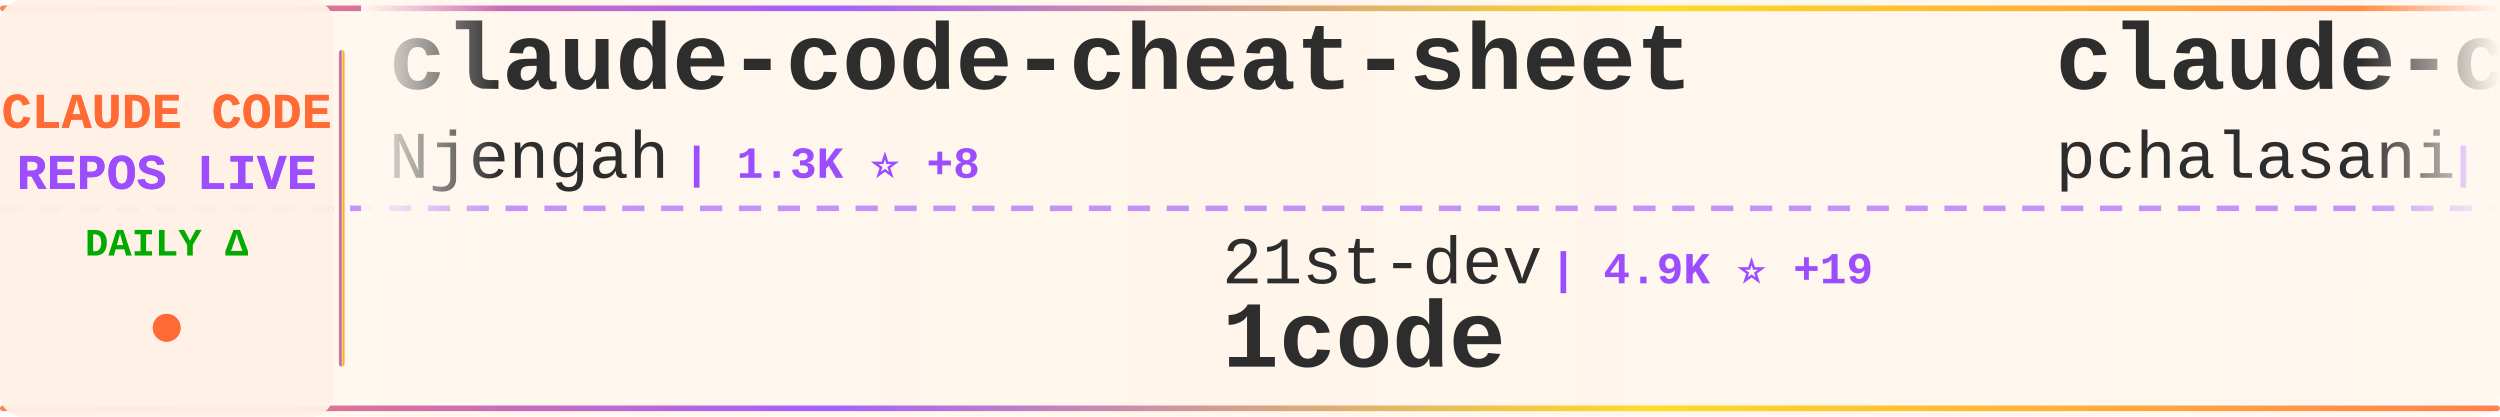
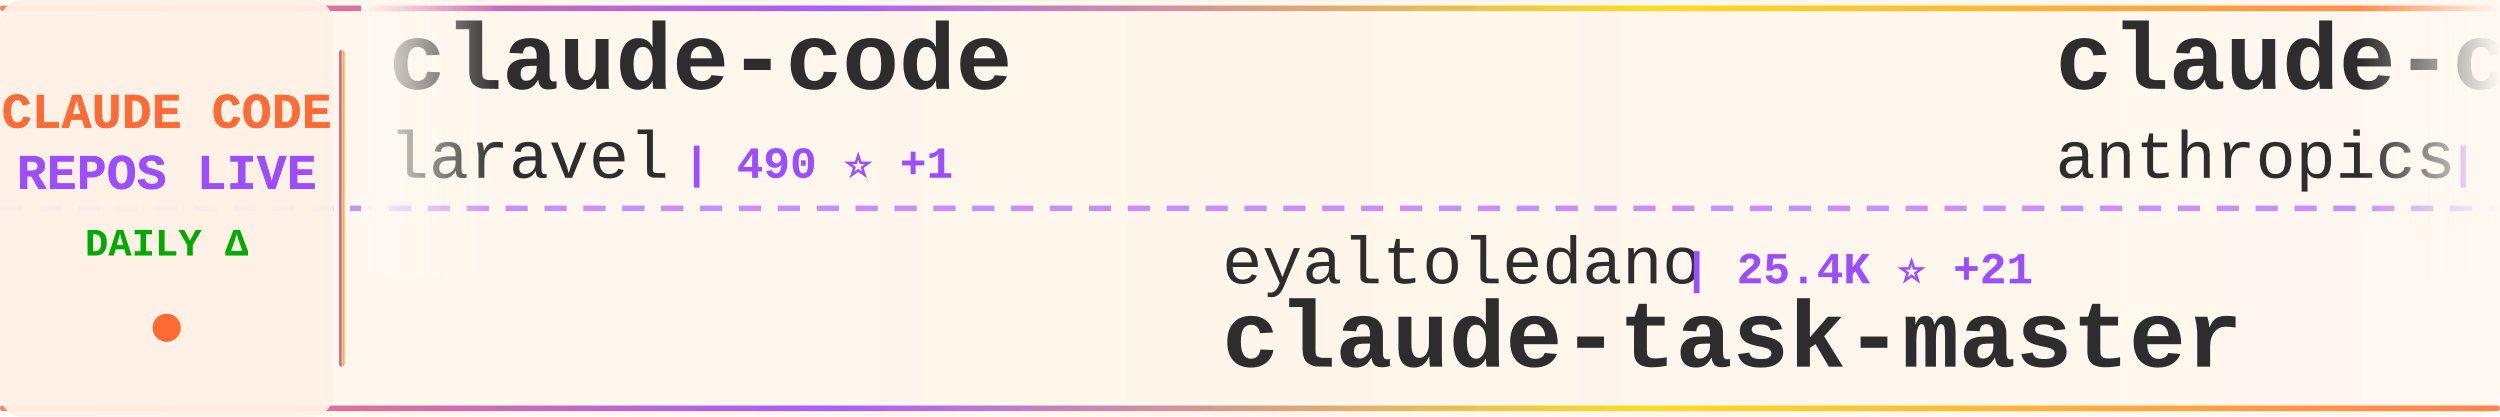
<svg xmlns="http://www.w3.org/2000/svg" width="900" height="150">
  <defs>
    <linearGradient id="tickerBg" x1="0%" y1="0%" x2="100%" y2="0%">
      <stop offset="0%" style="stop-color:#fff8f0;stop-opacity:0.98" />
      <stop offset="50%" style="stop-color:#fff5eb;stop-opacity:1" />
      <stop offset="100%" style="stop-color:#fff8f0;stop-opacity:0.98" />
    </linearGradient>
    <linearGradient id="borderGrad" x1="0%" y1="0%" x2="100%" y2="0%">
      <stop offset="0%" style="stop-color:#FF6B35;stop-opacity:0.85">
        <animate attributeName="stop-opacity" values="0.85;1;0.85" dur="2s" repeatCount="indefinite" />
      </stop>
      <stop offset="33%" style="stop-color:#9C4EFF;stop-opacity:0.9">
        <animate attributeName="stop-opacity" values="0.9;1;0.9" dur="2.2s" repeatCount="indefinite" />
      </stop>
      <stop offset="66%" style="stop-color:#FFD700;stop-opacity:0.85">
        <animate attributeName="stop-opacity" values="0.85;1;0.85" dur="1.8s" repeatCount="indefinite" />
      </stop>
      <stop offset="100%" style="stop-color:#FF6B35;stop-opacity:0.85">
        <animate attributeName="stop-opacity" values="0.85;1;0.85" dur="2s" repeatCount="indefinite" />
      </stop>
    </linearGradient>
    <filter id="textGlow">
      <feGaussianBlur stdDeviation="0.15" result="coloredBlur" />
      <feMerge>
        <feMergeNode in="coloredBlur" />
        <feMergeNode in="SourceGraphic" />
      </feMerge>
    </filter>
    <filter id="metricGlow">
      <feGaussianBlur stdDeviation="0.2" result="coloredBlur" />
      <feMerge>
        <feMergeNode in="coloredBlur" />
        <feMergeNode in="SourceGraphic" />
      </feMerge>
    </filter>
    <linearGradient id="leftFade" x1="0%" y1="0%" x2="100%" y2="0%">
      <stop offset="0%" style="stop-color:#fff8f0;stop-opacity:1" />
      <stop offset="100%" style="stop-color:#fff8f0;stop-opacity:0" />
    </linearGradient>
    <linearGradient id="rightFade" x1="0%" y1="0%" x2="100%" y2="0%">
      <stop offset="0%" style="stop-color:#fff8f0;stop-opacity:0" />
      <stop offset="100%" style="stop-color:#fff8f0;stop-opacity:1" />
    </linearGradient>
  </defs>
  <rect width="900" height="150" fill="url(#tickerBg)" rx="8" />
  <rect x="0" y="2" width="900" height="2" fill="url(#borderGrad)" rx="1" />
  <rect x="0" y="146" width="900" height="2" fill="url(#borderGrad)" rx="1" />
  <line x1="0" y1="75" x2="900" y2="75" stroke="#9C4EFF" stroke-width="2" stroke-dasharray="8 6" opacity="0.6" />
  <rect x="0" y="0" width="120" height="150" fill="#fff0e6" opacity="0.95" rx="8" />
  <text x="60" y="46" font-family="'Courier New', monospace" font-size="18" font-weight="bold" fill="#FF6B35" text-anchor="middle" filter="url(#textGlow)">
    CLAUDE CODE
  </text>
  <text x="60" y="68" font-family="'Courier New', monospace" font-size="18" font-weight="bold" fill="#9C4EFF" text-anchor="middle" filter="url(#textGlow)">
    REPOS LIVE
  </text>
  <text x="60" y="92" font-family="'Courier New', monospace" font-size="14" font-weight="bold" fill="#00aa00" text-anchor="middle">
    DAILY Δ
  </text>
  <circle cx="60" cy="118" r="5" fill="#FF6B35" filter="url(#metricGlow)">
    <animate attributeName="r" values="4;6;4" dur="1.5s" repeatCount="indefinite" />
    <animate attributeName="opacity" values="0.6;1;0.6" dur="1.5s" repeatCount="indefinite" />
  </circle>
  <rect x="122" y="18" width="2" height="114" fill="url(#borderGrad)" rx="1" />
  <clipPath id="tickerClip">
    <rect x="130" y="0" width="770" height="150" />
  </clipPath>
  <g clip-path="url(#tickerClip)">
    <g id="tickerItems">
      <animateTransform attributeName="transform" attributeType="XML" type="translate" from="0 0" to="-3000 0" dur="54s" repeatCount="indefinite" />
      <g transform="translate(0, 0)">
-         <text x="140" y="32" font-family="'Courier New', monospace" font-size="34" font-weight="bold" fill="#2d2d2d">claude-code-cheat-sheet</text>
-         <text x="140" y="64" font-family="'Courier New', monospace" font-size="24" font-weight="normal" fill="#2d2d2d" opacity="1.0">Njengah</text>
-         <text x="246" y="64" font-family="'Courier New', monospace" font-size="16" font-weight="bold" fill="#9C4EFF"> | 1.3K ⭐ +8</text>
+         <text x="140" y="32" font-family="'Courier New', monospace" font-size="34" font-weight="bold" fill="#2d2d2d">claude-code</text>
+         <text x="140" y="64" font-family="'Courier New', monospace" font-size="24" font-weight="normal" fill="#2d2d2d" opacity="1.0">laravel</text>
+         <text x="246" y="64" font-family="'Courier New', monospace" font-size="16" font-weight="bold" fill="#9C4EFF"> | 490 ⭐ +1</text>
      </g>
      <g transform="translate(300, 0)">
-         <text x="140" y="102" font-family="'Courier New', monospace" font-size="24" font-weight="normal" fill="#2d2d2d" opacity="1.0">21st-dev</text>
-         <text x="258" y="102" font-family="'Courier New', monospace" font-size="16" font-weight="bold" fill="#9C4EFF"> | 4.9K ⭐ +19</text>
-         <text x="140" y="132" font-family="'Courier New', monospace" font-size="34" font-weight="bold" fill="#2d2d2d">1code</text>
+         <text x="140" y="102" font-family="'Courier New', monospace" font-size="24" font-weight="normal" fill="#2d2d2d" opacity="1.0">eyaltoledano</text>
+         <text x="306" y="102" font-family="'Courier New', monospace" font-size="16" font-weight="bold" fill="#9C4EFF"> | 25.4K ⭐ +21</text>
+         <text x="140" y="132" font-family="'Courier New', monospace" font-size="34" font-weight="bold" fill="#2d2d2d">claude-task-master</text>
      </g>
      <g transform="translate(600, 0)">
-         <text x="140" y="32" font-family="'Courier New', monospace" font-size="34" font-weight="bold" fill="#2d2d2d">claude-code-tools</text>
-         <text x="140" y="64" font-family="'Courier New', monospace" font-size="24" font-weight="normal" fill="#2d2d2d" opacity="1.0">pchalasani</text>
-         <text x="282" y="64" font-family="'Courier New', monospace" font-size="16" font-weight="bold" fill="#9C4EFF"> | 1.4K ⭐ +3</text>
+         <text x="140" y="32" font-family="'Courier New', monospace" font-size="34" font-weight="bold" fill="#2d2d2d">claude-code</text>
+         <text x="140" y="64" font-family="'Courier New', monospace" font-size="24" font-weight="normal" fill="#2d2d2d" opacity="1.0">anthropics</text>
+         <text x="282" y="64" font-family="'Courier New', monospace" font-size="16" font-weight="bold" fill="#9C4EFF"> | 66.4K ⭐ +288</text>
      </g>
      <g transform="translate(900, 0)">
-         <text x="140" y="102" font-family="'Courier New', monospace" font-size="24" font-weight="normal" fill="#2d2d2d" opacity="1.0">laravel</text>
-         <text x="246" y="102" font-family="'Courier New', monospace" font-size="16" font-weight="bold" fill="#9C4EFF"> | 490 ⭐ +1</text>
-         <text x="140" y="132" font-family="'Courier New', monospace" font-size="34" font-weight="bold" fill="#2d2d2d">claude-code</text>
+         <text x="140" y="102" font-family="'Courier New', monospace" font-size="24" font-weight="normal" fill="#2d2d2d" opacity="1.0">daaain</text>
+         <text x="234" y="102" font-family="'Courier New', monospace" font-size="16" font-weight="bold" fill="#9C4EFF"> | 725 ⭐ +5</text>
+         <text x="140" y="132" font-family="'Courier New', monospace" font-size="34" font-weight="bold" fill="#2d2d2d">claude-code-log</text>
      </g>
      <g transform="translate(1200, 0)">
-         <text x="140" y="32" font-family="'Courier New', monospace" font-size="34" font-weight="bold" fill="#2d2d2d">Claude-Code-Remote</text>
-         <text x="140" y="64" font-family="'Courier New', monospace" font-size="24" font-weight="normal" fill="#2d2d2d" opacity="1.0">JessyTsui</text>
-         <text x="270" y="64" font-family="'Courier New', monospace" font-size="16" font-weight="bold" fill="#9C4EFF"> | 1.0K ⭐ +1</text>
+         <text x="140" y="32" font-family="'Courier New', monospace" font-size="34" font-weight="bold" fill="#2d2d2d">context7</text>
+         <text x="140" y="64" font-family="'Courier New', monospace" font-size="24" font-weight="normal" fill="#2d2d2d" opacity="1.0">upstash</text>
+         <text x="246" y="64" font-family="'Courier New', monospace" font-size="16" font-weight="bold" fill="#9C4EFF"> | 45.6K ⭐ +126</text>
      </g>
      <g transform="translate(1500, 0)">
-         <text x="140" y="102" font-family="'Courier New', monospace" font-size="24" font-weight="normal" fill="#2d2d2d" opacity="1.0">EnzeD</text>
-         <text x="222" y="102" font-family="'Courier New', monospace" font-size="16" font-weight="bold" fill="#9C4EFF"> | 3.9K ⭐ +12</text>
-         <text x="140" y="132" font-family="'Courier New', monospace" font-size="34" font-weight="bold" fill="#2d2d2d">vibe-coding</text>
+         <text x="140" y="102" font-family="'Courier New', monospace" font-size="24" font-weight="normal" fill="#2d2d2d" opacity="1.0">snarktank</text>
+         <text x="270" y="102" font-family="'Courier New', monospace" font-size="16" font-weight="bold" fill="#9C4EFF"> | 10.1K ⭐ +110</text>
+         <text x="140" y="132" font-family="'Courier New', monospace" font-size="34" font-weight="bold" fill="#2d2d2d">ralph</text>
      </g>
      <g transform="translate(1800, 0)">
-         <text x="140" y="32" font-family="'Courier New', monospace" font-size="34" font-weight="bold" fill="#2d2d2d">claude-code-log</text>
-         <text x="140" y="64" font-family="'Courier New', monospace" font-size="24" font-weight="normal" fill="#2d2d2d" opacity="1.0">daaain</text>
-         <text x="234" y="64" font-family="'Courier New', monospace" font-size="16" font-weight="bold" fill="#9C4EFF"> | 723 ⭐ +5</text>
+         <text x="140" y="32" font-family="'Courier New', monospace" font-size="34" font-weight="bold" fill="#2d2d2d">1code</text>
+         <text x="140" y="64" font-family="'Courier New', monospace" font-size="24" font-weight="normal" fill="#2d2d2d" opacity="1.0">21st-dev</text>
+         <text x="258" y="64" font-family="'Courier New', monospace" font-size="16" font-weight="bold" fill="#9C4EFF"> | 4.9K ⭐ +22</text>
      </g>
      <g transform="translate(2100, 0)">
-         <text x="140" y="102" font-family="'Courier New', monospace" font-size="24" font-weight="normal" fill="#2d2d2d" opacity="1.0">anthropics</text>
-         <text x="282" y="102" font-family="'Courier New', monospace" font-size="16" font-weight="bold" fill="#9C4EFF"> | 1.4K ⭐ +6</text>
-         <text x="140" y="132" font-family="'Courier New', monospace" font-size="34" font-weight="bold" fill="#2d2d2d">claude-agent-sdk-demos</text>
+         <text x="140" y="102" font-family="'Courier New', monospace" font-size="24" font-weight="normal" fill="#2d2d2d" opacity="1.0">Matt-Dionis</text>
+         <text x="294" y="102" font-family="'Courier New', monospace" font-size="16" font-weight="bold" fill="#9C4EFF"> | 616 ⭐ +1</text>
+         <text x="140" y="132" font-family="'Courier New', monospace" font-size="34" font-weight="bold" fill="#2d2d2d">claude-code-configs</text>
      </g>
      <g transform="translate(2400, 0)">
        <text x="140" y="32" font-family="'Courier New', monospace" font-size="34" font-weight="bold" fill="#2d2d2d">claude-code-source-code-...</text>
        <text x="140" y="64" font-family="'Courier New', monospace" font-size="24" font-weight="normal" fill="#2d2d2d" opacity="1.0">ghuntley</text>
        <text x="258" y="64" font-family="'Courier New', monospace" font-size="16" font-weight="bold" fill="#9C4EFF"> | 833 ⭐</text>
      </g>
      <g transform="translate(2700, 0)">
-         <text x="140" y="102" font-family="'Courier New', monospace" font-size="24" font-weight="normal" fill="#2d2d2d" opacity="1.0">zed-industries</text>
-         <text x="330" y="102" font-family="'Courier New', monospace" font-size="16" font-weight="bold" fill="#9C4EFF"> | 923 ⭐ +5</text>
-         <text x="140" y="132" font-family="'Courier New', monospace" font-size="34" font-weight="bold" fill="#2d2d2d">claude-code-acp</text>
+         <text x="140" y="102" font-family="'Courier New', monospace" font-size="24" font-weight="normal" fill="#2d2d2d" opacity="1.0">ComposioHQ</text>
+         <text x="282" y="102" font-family="'Courier New', monospace" font-size="16" font-weight="bold" fill="#9C4EFF"> | 34.3K ⭐ +369</text>
+         <text x="140" y="132" font-family="'Courier New', monospace" font-size="34" font-weight="bold" fill="#2d2d2d">awesome-claude-skills</text>
      </g>
      <g transform="translate(3000, 0)">
-         <text x="140" y="32" font-family="'Courier New', monospace" font-size="34" font-weight="bold" fill="#2d2d2d">claude-code-cheat-sheet</text>
-         <text x="140" y="64" font-family="'Courier New', monospace" font-size="24" font-weight="normal" fill="#2d2d2d" opacity="1.0">Njengah</text>
-         <text x="246" y="64" font-family="'Courier New', monospace" font-size="16" font-weight="bold" fill="#9C4EFF"> | 1.3K ⭐ +8</text>
+         <text x="140" y="32" font-family="'Courier New', monospace" font-size="34" font-weight="bold" fill="#2d2d2d">claude-code</text>
+         <text x="140" y="64" font-family="'Courier New', monospace" font-size="24" font-weight="normal" fill="#2d2d2d" opacity="1.0">laravel</text>
+         <text x="246" y="64" font-family="'Courier New', monospace" font-size="16" font-weight="bold" fill="#9C4EFF"> | 490 ⭐ +1</text>
      </g>
      <g transform="translate(3300, 0)">
-         <text x="140" y="102" font-family="'Courier New', monospace" font-size="24" font-weight="normal" fill="#2d2d2d" opacity="1.0">21st-dev</text>
-         <text x="258" y="102" font-family="'Courier New', monospace" font-size="16" font-weight="bold" fill="#9C4EFF"> | 4.9K ⭐ +19</text>
-         <text x="140" y="132" font-family="'Courier New', monospace" font-size="34" font-weight="bold" fill="#2d2d2d">1code</text>
+         <text x="140" y="102" font-family="'Courier New', monospace" font-size="24" font-weight="normal" fill="#2d2d2d" opacity="1.0">eyaltoledano</text>
+         <text x="306" y="102" font-family="'Courier New', monospace" font-size="16" font-weight="bold" fill="#9C4EFF"> | 25.4K ⭐ +21</text>
+         <text x="140" y="132" font-family="'Courier New', monospace" font-size="34" font-weight="bold" fill="#2d2d2d">claude-task-master</text>
      </g>
      <g transform="translate(3600, 0)">
-         <text x="140" y="32" font-family="'Courier New', monospace" font-size="34" font-weight="bold" fill="#2d2d2d">claude-code-tools</text>
-         <text x="140" y="64" font-family="'Courier New', monospace" font-size="24" font-weight="normal" fill="#2d2d2d" opacity="1.0">pchalasani</text>
-         <text x="282" y="64" font-family="'Courier New', monospace" font-size="16" font-weight="bold" fill="#9C4EFF"> | 1.4K ⭐ +3</text>
+         <text x="140" y="32" font-family="'Courier New', monospace" font-size="34" font-weight="bold" fill="#2d2d2d">claude-code</text>
+         <text x="140" y="64" font-family="'Courier New', monospace" font-size="24" font-weight="normal" fill="#2d2d2d" opacity="1.0">anthropics</text>
+         <text x="282" y="64" font-family="'Courier New', monospace" font-size="16" font-weight="bold" fill="#9C4EFF"> | 66.4K ⭐ +288</text>
      </g>
      <g transform="translate(3900, 0)">
-         <text x="140" y="102" font-family="'Courier New', monospace" font-size="24" font-weight="normal" fill="#2d2d2d" opacity="1.0">laravel</text>
-         <text x="246" y="102" font-family="'Courier New', monospace" font-size="16" font-weight="bold" fill="#9C4EFF"> | 490 ⭐ +1</text>
-         <text x="140" y="132" font-family="'Courier New', monospace" font-size="34" font-weight="bold" fill="#2d2d2d">claude-code</text>
+         <text x="140" y="102" font-family="'Courier New', monospace" font-size="24" font-weight="normal" fill="#2d2d2d" opacity="1.0">daaain</text>
+         <text x="234" y="102" font-family="'Courier New', monospace" font-size="16" font-weight="bold" fill="#9C4EFF"> | 725 ⭐ +5</text>
+         <text x="140" y="132" font-family="'Courier New', monospace" font-size="34" font-weight="bold" fill="#2d2d2d">claude-code-log</text>
      </g>
    </g>
  </g>
  <rect x="130" y="0" width="50" height="100" fill="url(#leftFade)" />
  <rect x="850" y="0" width="50" height="100" fill="url(#rightFade)" />
</svg>
